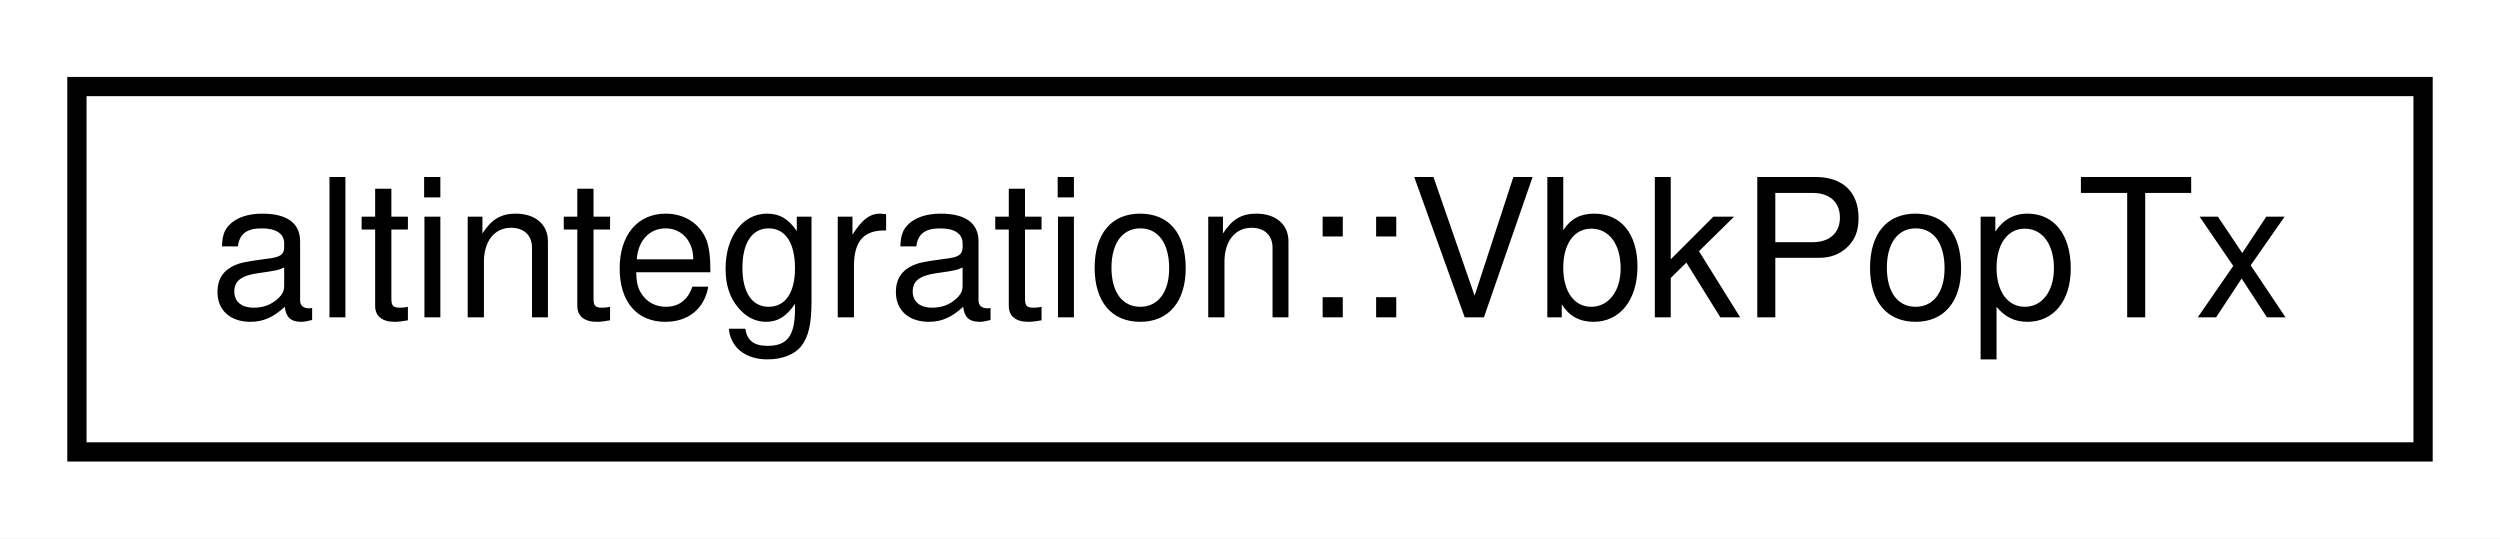
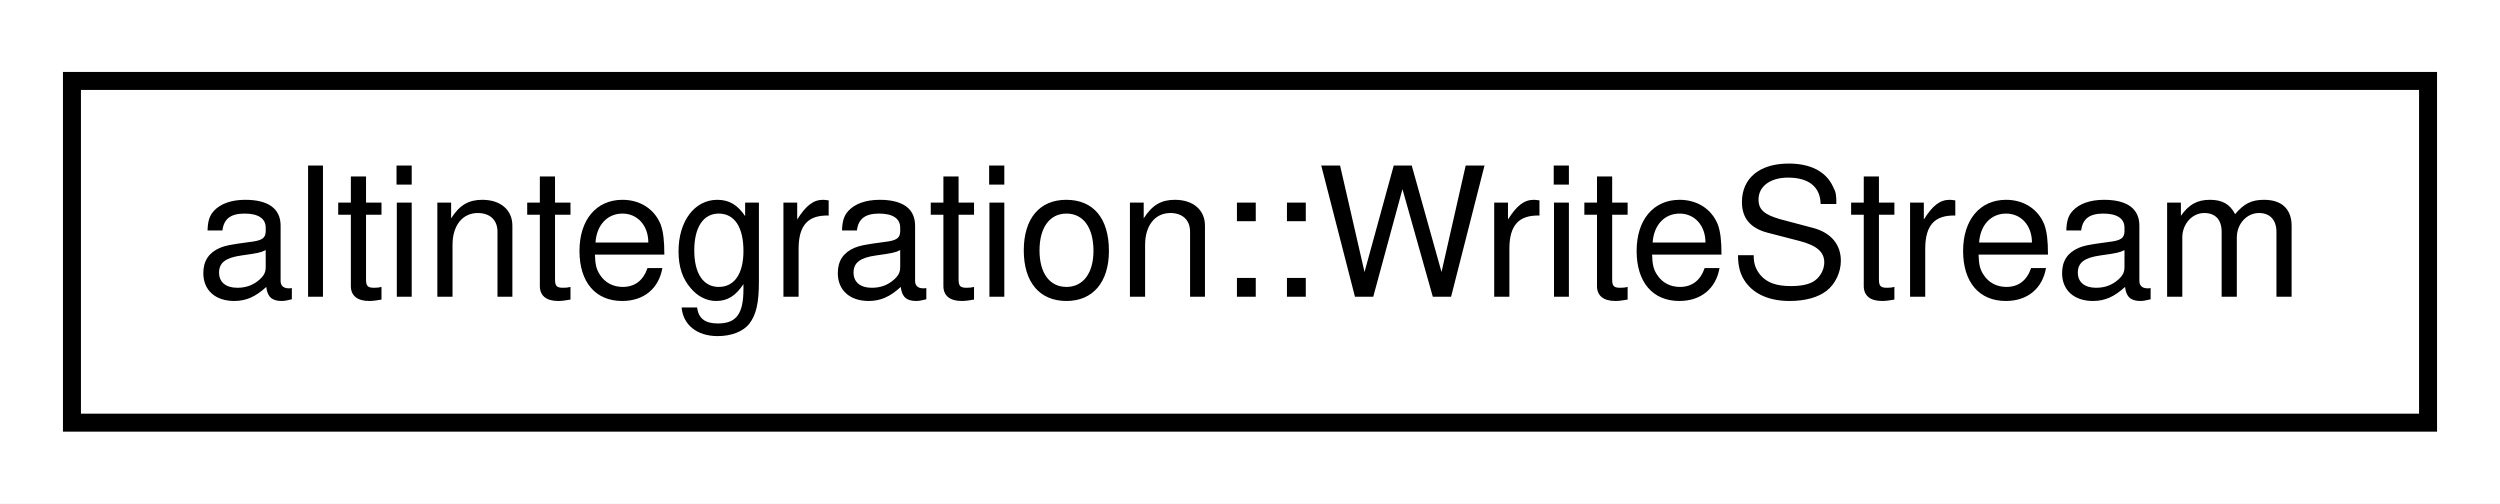
- <svg xmlns="http://www.w3.org/2000/svg" xmlns:xlink="http://www.w3.org/1999/xlink" width="130pt" height="28pt" viewBox="0.00 0.00 130.00 28.00">
+ <svg xmlns="http://www.w3.org/2000/svg" xmlns:xlink="http://www.w3.org/1999/xlink" width="139pt" height="28pt" viewBox="0.00 0.00 139.00 28.00">
  <g id="graph0" class="graph" transform="scale(1 1) rotate(0) translate(4 24)">
-     <polygon fill="white" stroke="transparent" points="-4,4 -4,-24 126,-24 126,4 -4,4" />
+     <polygon fill="white" stroke="transparent" points="-4,4 -4,-24 135,-24 135,4 -4,4" />
    <g id="node1" class="node">
      <g id="a_node1">
-         <a xlink:href="structaltintegration_1_1VbkPopTx.html" target="_top" xlink:title="Veriblock POP transaction, which endorses VBK block in BTC blockchain.">
-           <polygon fill="white" stroke="black" points="0,-0.5 0,-19.5 122,-19.5 122,-0.5 0,-0.5" />
-           <text text-anchor="middle" x="61" y="-7.5" font-family="Helvetica,sans-Serif" font-size="10.00">altintegration::VbkPopTx</text>
+         <a xlink:href="classaltintegration_1_1WriteStream.html" target="_top" xlink:title="Binary writer that is useful for binary serialization.">
+           <polygon fill="white" stroke="black" points="0,-0.5 0,-19.5 131,-19.5 131,-0.5 0,-0.5" />
+           <text text-anchor="middle" x="65.5" y="-7.5" font-family="Helvetica,sans-Serif" font-size="10.00">altintegration::WriteStream</text>
        </a>
      </g>
    </g>
  </g>
</svg>
